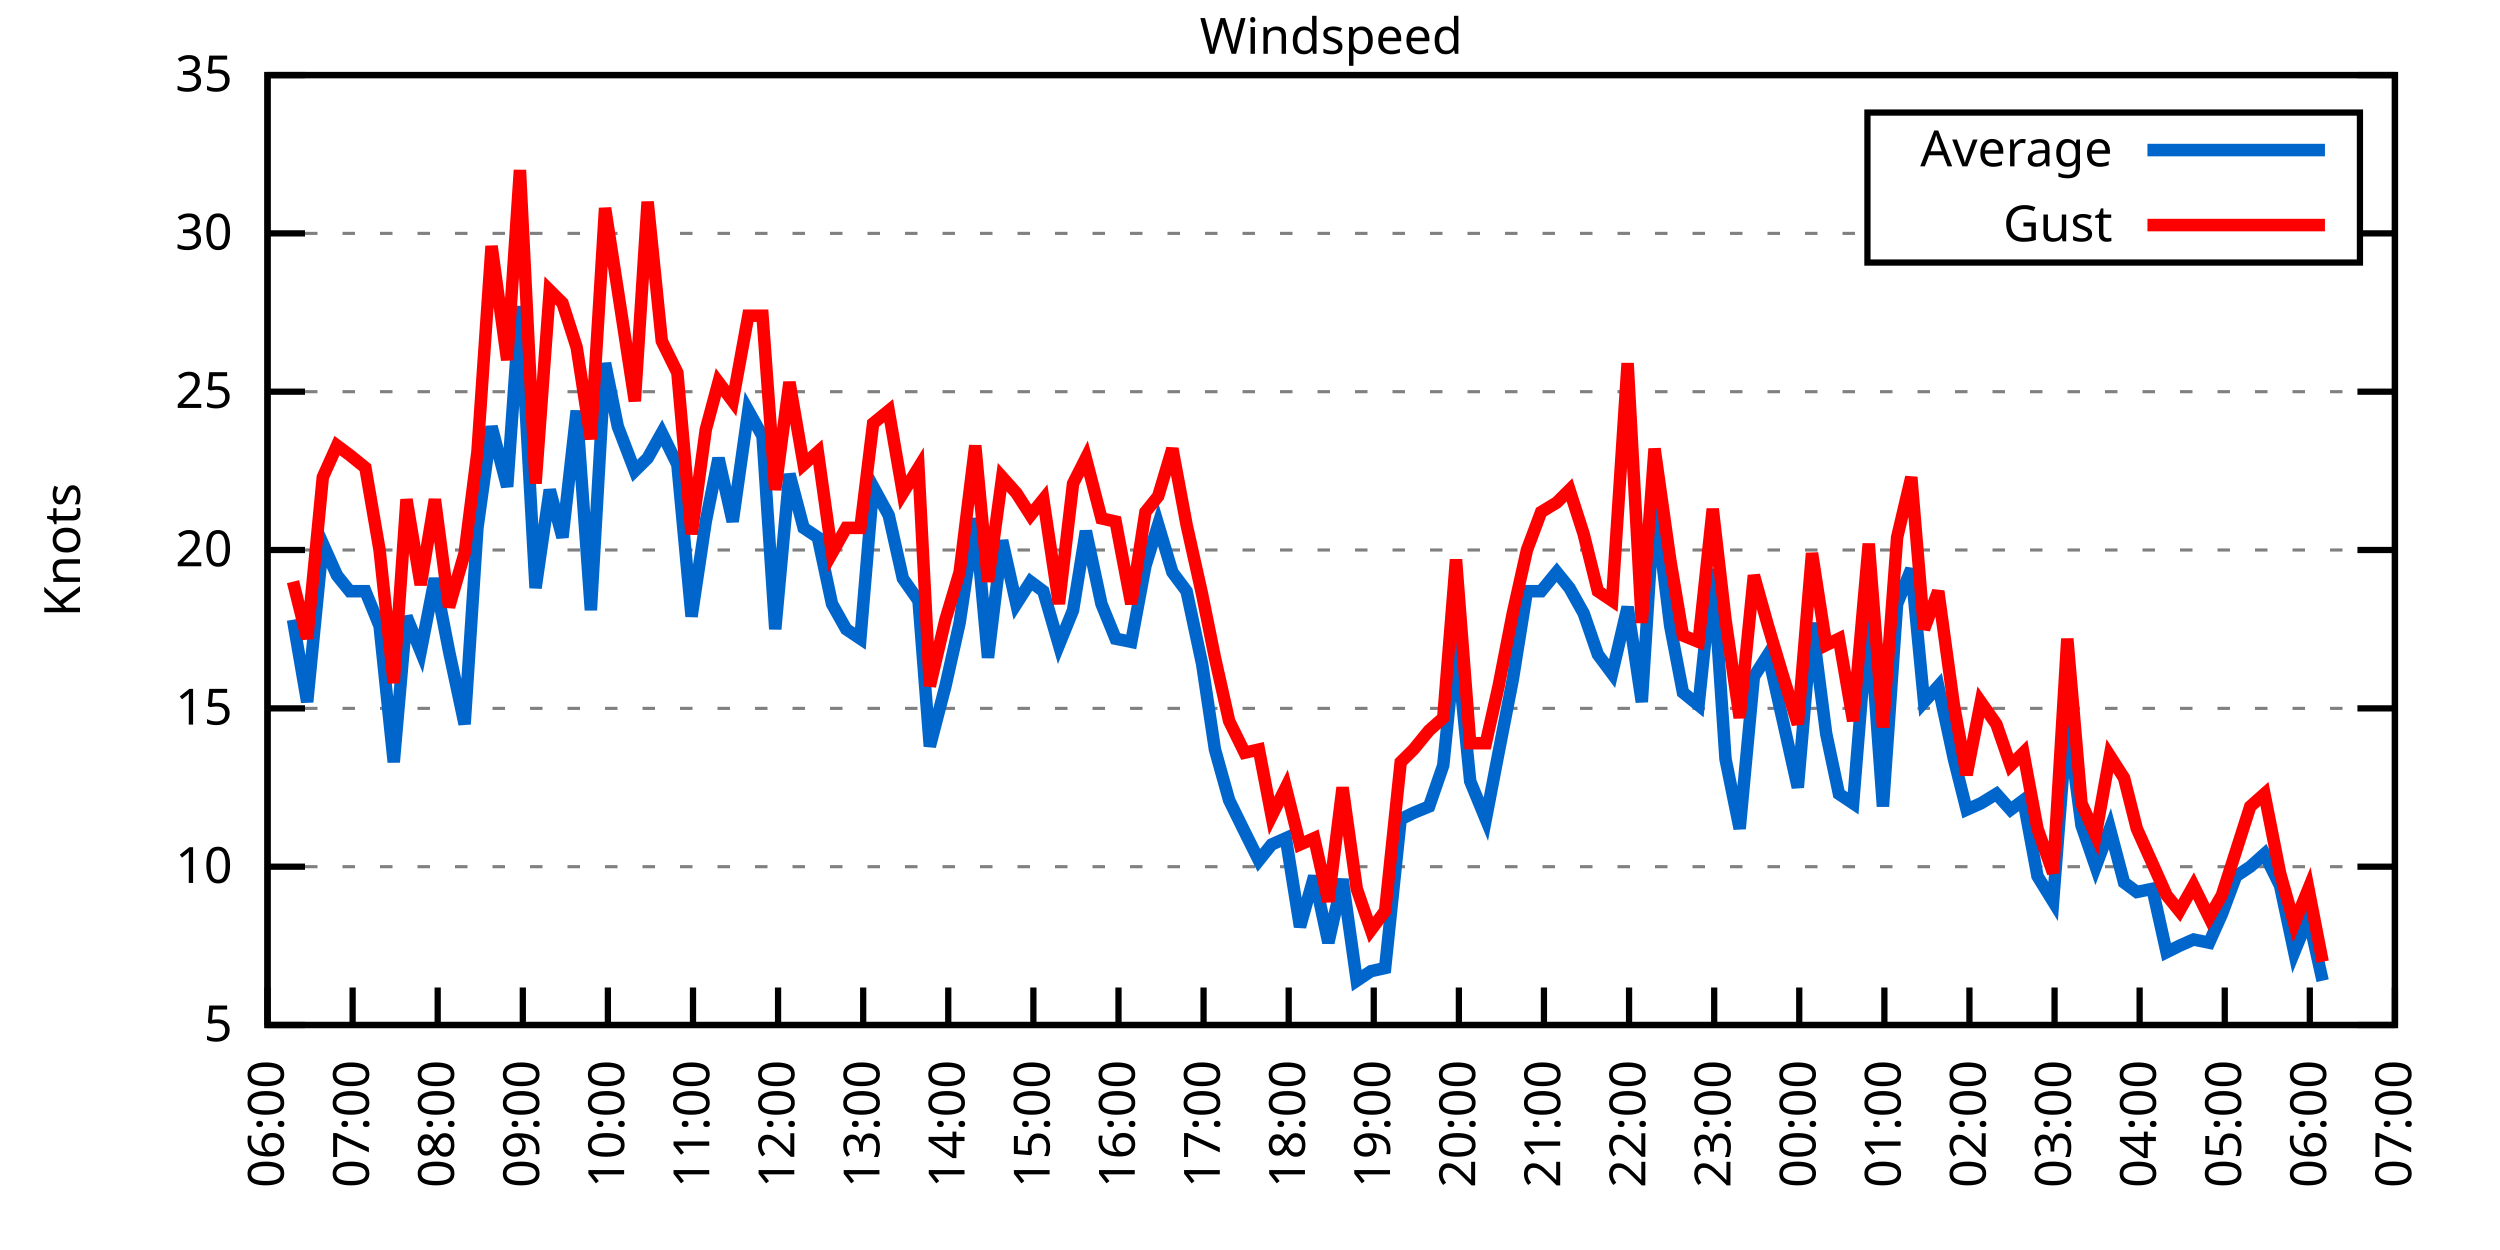
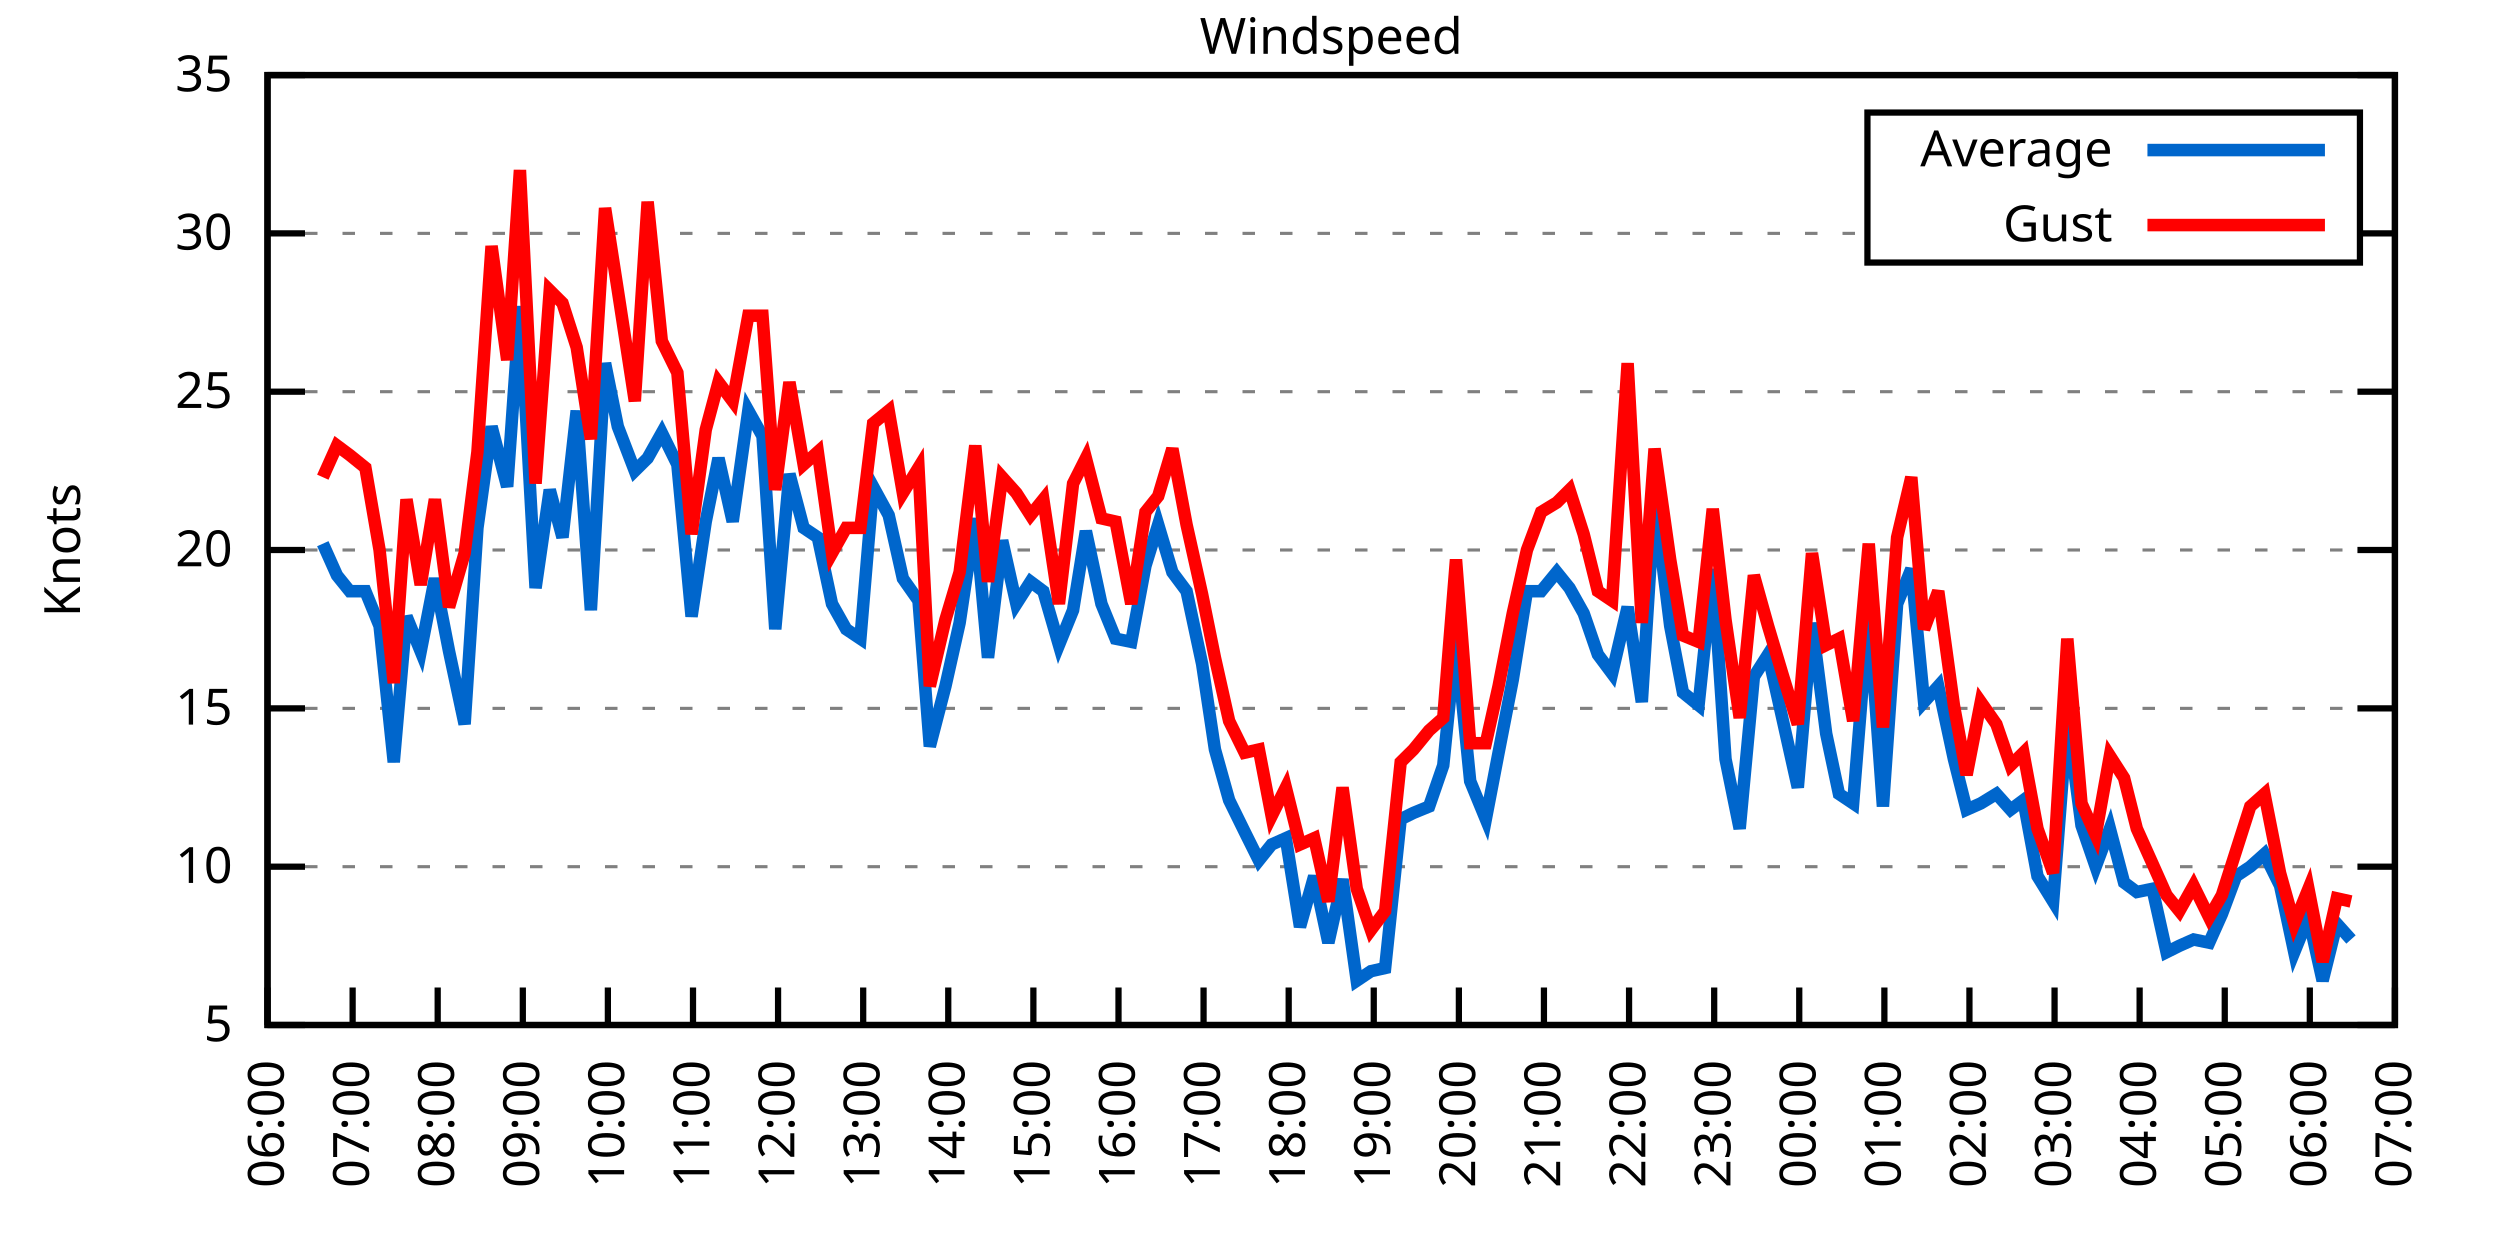
<svg xmlns="http://www.w3.org/2000/svg" xmlns:xlink="http://www.w3.org/1999/xlink" width="400" height="200" viewBox="0 0 400 200">
  <g id="gnuplot_canvas">
    <rect x="0" y="0" width="400" height="200" fill="none" />
    <defs>
      <circle id="gpDot" r="0.5" stroke-width="0.5" stroke="currentColor" />
      <path id="gpPt0" stroke-width="0.333" stroke="currentColor" d="M-1,0 h2 M0,-1 v2" />
      <path id="gpPt1" stroke-width="0.333" stroke="currentColor" d="M-1,-1 L1,1 M1,-1 L-1,1" />
      <path id="gpPt2" stroke-width="0.333" stroke="currentColor" d="M-1,0 L1,0 M0,-1 L0,1 M-1,-1 L1,1 M-1,1 L1,-1" />
      <rect id="gpPt3" stroke-width="0.333" stroke="currentColor" x="-1" y="-1" width="2" height="2" />
      <rect id="gpPt4" stroke-width="0.333" stroke="currentColor" fill="currentColor" x="-1" y="-1" width="2" height="2" />
      <circle id="gpPt5" stroke-width="0.333" stroke="currentColor" cx="0" cy="0" r="1" />
      <use xlink:href="#gpPt5" id="gpPt6" fill="currentColor" stroke="none" />
      <path id="gpPt7" stroke-width="0.333" stroke="currentColor" d="M0,-1.33 L-1.33,0.67 L1.33,0.67 z" />
      <use xlink:href="#gpPt7" id="gpPt8" fill="currentColor" stroke="none" />
      <use xlink:href="#gpPt7" id="gpPt9" stroke="currentColor" transform="rotate(180)" />
      <use xlink:href="#gpPt9" id="gpPt10" fill="currentColor" stroke="none" />
      <use xlink:href="#gpPt3" id="gpPt11" stroke="currentColor" transform="rotate(45)" />
      <use xlink:href="#gpPt11" id="gpPt12" fill="currentColor" stroke="none" />
      <path id="gpPt13" stroke-width="0.333" stroke="currentColor" d="M0,1.330 L1.265,0.411 L0.782,-1.067 L-0.782,-1.076 L-1.265,0.411 z" />
      <use xlink:href="#gpPt13" id="gpPt14" fill="currentColor" stroke="none" />
      <filter id="textbox" filterUnits="objectBoundingBox" x="0" y="0" height="1" width="1">
        <feFlood flood-color="white" flood-opacity="1" result="bgnd" />
        <feComposite in="SourceGraphic" in2="bgnd" operator="atop" />
      </filter>
      <filter id="greybox" filterUnits="objectBoundingBox" x="0" y="0" height="1" width="1">
        <feFlood flood-color="lightgrey" flood-opacity="1" result="grey" />
        <feComposite in="SourceGraphic" in2="grey" operator="atop" />
      </filter>
    </defs>
    <g fill="none" color="white" stroke="currentColor" stroke-width="1.00" stroke-linecap="butt" stroke-linejoin="miter">
</g>
    <g fill="none" color="black" stroke="currentColor" stroke-width="1.00" stroke-linecap="butt" stroke-linejoin="miter">
      <g stroke="none" shape-rendering="crispEdges">
        <polygon fill="rgb(255, 255, 255)" points="42.80,164.00 383.18,164.00 383.18,12.02 42.80,12.02 " />
      </g>
    </g>
    <g fill="none" color="black" stroke="currentColor" stroke-width="1.00" stroke-linecap="butt" stroke-linejoin="miter">
</g>
    <g fill="none" color="black" stroke="black" stroke-width="0.50" stroke-linecap="butt" stroke-linejoin="miter">
</g>
    <g fill="none" color="gray" stroke="currentColor" stroke-width="0.50" stroke-linecap="butt" stroke-linejoin="miter">
      <path stroke="gray" stroke-dasharray="2,4" class="gridline" d="M42.80,164.00 L383.19,164.00  " />
    </g>
    <g fill="none" color="gray" stroke="gray" stroke-width="1.00" stroke-linecap="butt" stroke-linejoin="miter">
</g>
    <g fill="none" color="black" stroke="currentColor" stroke-width="1.00" stroke-linecap="butt" stroke-linejoin="miter">
      <path stroke="black" d="M42.80,164.00 L48.80,164.00 M383.19,164.00 L377.19,164.00  " />
      <g transform="translate(37.20,166.60)" stroke="none" fill="black" font-family="Sans" font-size="8.00" text-anchor="end">
        <text>
          <tspan font-family="Sans"> 5</tspan>
        </text>
      </g>
    </g>
    <g fill="none" color="black" stroke="currentColor" stroke-width="1.00" stroke-linecap="butt" stroke-linejoin="miter">
</g>
    <g fill="none" color="black" stroke="black" stroke-width="0.50" stroke-linecap="butt" stroke-linejoin="miter">
</g>
    <g fill="none" color="gray" stroke="currentColor" stroke-width="0.50" stroke-linecap="butt" stroke-linejoin="miter">
      <path stroke="gray" stroke-dasharray="2,4" class="gridline" d="M42.80,138.67 L383.19,138.67  " />
    </g>
    <g fill="none" color="gray" stroke="gray" stroke-width="1.00" stroke-linecap="butt" stroke-linejoin="miter">
</g>
    <g fill="none" color="black" stroke="currentColor" stroke-width="1.00" stroke-linecap="butt" stroke-linejoin="miter">
      <path stroke="black" d="M42.80,138.67 L48.80,138.67 M383.19,138.67 L377.19,138.67  " />
      <g transform="translate(37.20,141.27)" stroke="none" fill="black" font-family="Sans" font-size="8.00" text-anchor="end">
        <text>
          <tspan font-family="Sans"> 10</tspan>
        </text>
      </g>
    </g>
    <g fill="none" color="black" stroke="currentColor" stroke-width="1.00" stroke-linecap="butt" stroke-linejoin="miter">
</g>
    <g fill="none" color="black" stroke="black" stroke-width="0.50" stroke-linecap="butt" stroke-linejoin="miter">
</g>
    <g fill="none" color="gray" stroke="currentColor" stroke-width="0.50" stroke-linecap="butt" stroke-linejoin="miter">
      <path stroke="gray" stroke-dasharray="2,4" class="gridline" d="M42.80,113.34 L383.19,113.34  " />
    </g>
    <g fill="none" color="gray" stroke="gray" stroke-width="1.00" stroke-linecap="butt" stroke-linejoin="miter">
</g>
    <g fill="none" color="black" stroke="currentColor" stroke-width="1.00" stroke-linecap="butt" stroke-linejoin="miter">
      <path stroke="black" d="M42.80,113.34 L48.80,113.34 M383.19,113.34 L377.19,113.34  " />
      <g transform="translate(37.20,115.94)" stroke="none" fill="black" font-family="Sans" font-size="8.00" text-anchor="end">
        <text>
          <tspan font-family="Sans"> 15</tspan>
        </text>
      </g>
    </g>
    <g fill="none" color="black" stroke="currentColor" stroke-width="1.00" stroke-linecap="butt" stroke-linejoin="miter">
</g>
    <g fill="none" color="black" stroke="black" stroke-width="0.50" stroke-linecap="butt" stroke-linejoin="miter">
</g>
    <g fill="none" color="gray" stroke="currentColor" stroke-width="0.50" stroke-linecap="butt" stroke-linejoin="miter">
      <path stroke="gray" stroke-dasharray="2,4" class="gridline" d="M42.80,88.00 L383.19,88.00  " />
    </g>
    <g fill="none" color="gray" stroke="gray" stroke-width="1.00" stroke-linecap="butt" stroke-linejoin="miter">
</g>
    <g fill="none" color="black" stroke="currentColor" stroke-width="1.00" stroke-linecap="butt" stroke-linejoin="miter">
      <path stroke="black" d="M42.80,88.00 L48.80,88.00 M383.19,88.00 L377.19,88.00  " />
      <g transform="translate(37.20,90.60)" stroke="none" fill="black" font-family="Sans" font-size="8.00" text-anchor="end">
        <text>
          <tspan font-family="Sans"> 20</tspan>
        </text>
      </g>
    </g>
    <g fill="none" color="black" stroke="currentColor" stroke-width="1.00" stroke-linecap="butt" stroke-linejoin="miter">
</g>
    <g fill="none" color="black" stroke="black" stroke-width="0.50" stroke-linecap="butt" stroke-linejoin="miter">
</g>
    <g fill="none" color="gray" stroke="currentColor" stroke-width="0.50" stroke-linecap="butt" stroke-linejoin="miter">
      <path stroke="gray" stroke-dasharray="2,4" class="gridline" d="M42.80,62.67 L383.19,62.67  " />
    </g>
    <g fill="none" color="gray" stroke="gray" stroke-width="1.00" stroke-linecap="butt" stroke-linejoin="miter">
</g>
    <g fill="none" color="black" stroke="currentColor" stroke-width="1.00" stroke-linecap="butt" stroke-linejoin="miter">
      <path stroke="black" d="M42.80,62.67 L48.80,62.67 M383.19,62.67 L377.19,62.67  " />
      <g transform="translate(37.20,65.27)" stroke="none" fill="black" font-family="Sans" font-size="8.00" text-anchor="end">
        <text>
          <tspan font-family="Sans"> 25</tspan>
        </text>
      </g>
    </g>
    <g fill="none" color="black" stroke="currentColor" stroke-width="1.00" stroke-linecap="butt" stroke-linejoin="miter">
</g>
    <g fill="none" color="black" stroke="black" stroke-width="0.50" stroke-linecap="butt" stroke-linejoin="miter">
</g>
    <g fill="none" color="gray" stroke="currentColor" stroke-width="0.50" stroke-linecap="butt" stroke-linejoin="miter">
      <path stroke="gray" stroke-dasharray="2,4" class="gridline" d="M42.80,37.34 L298.79,37.34 M377.59,37.34 L383.19,37.34  " />
    </g>
    <g fill="none" color="gray" stroke="gray" stroke-width="1.00" stroke-linecap="butt" stroke-linejoin="miter">
</g>
    <g fill="none" color="black" stroke="currentColor" stroke-width="1.00" stroke-linecap="butt" stroke-linejoin="miter">
      <path stroke="black" d="M42.80,37.34 L48.80,37.34 M383.19,37.34 L377.19,37.34  " />
      <g transform="translate(37.20,39.94)" stroke="none" fill="black" font-family="Sans" font-size="8.00" text-anchor="end">
        <text>
          <tspan font-family="Sans"> 30</tspan>
        </text>
      </g>
    </g>
    <g fill="none" color="black" stroke="currentColor" stroke-width="1.00" stroke-linecap="butt" stroke-linejoin="miter">
</g>
    <g fill="none" color="black" stroke="black" stroke-width="0.50" stroke-linecap="butt" stroke-linejoin="miter">
</g>
    <g fill="none" color="gray" stroke="currentColor" stroke-width="0.50" stroke-linecap="butt" stroke-linejoin="miter">
      <path stroke="gray" stroke-dasharray="2,4" class="gridline" d="M42.80,12.01 L383.19,12.01  " />
    </g>
    <g fill="none" color="gray" stroke="gray" stroke-width="1.00" stroke-linecap="butt" stroke-linejoin="miter">
</g>
    <g fill="none" color="black" stroke="currentColor" stroke-width="1.00" stroke-linecap="butt" stroke-linejoin="miter">
      <path stroke="black" d="M42.80,12.01 L48.80,12.01 M383.19,12.01 L377.19,12.01  " />
      <g transform="translate(37.20,14.61)" stroke="none" fill="black" font-family="Sans" font-size="8.00" text-anchor="end">
        <text>
          <tspan font-family="Sans"> 35</tspan>
        </text>
      </g>
    </g>
    <g fill="none" color="black" stroke="currentColor" stroke-width="1.00" stroke-linecap="butt" stroke-linejoin="miter">
      <path stroke="black" d="M42.80,164.00 L42.80,158.00  " />
      <g transform="translate(45.40,169.60) rotate(270.00)" stroke="none" fill="black" font-family="Sans" font-size="8.00" text-anchor="end">
        <text>
          <tspan font-family="Sans">06:00</tspan>
        </text>
      </g>
    </g>
    <g fill="none" color="black" stroke="currentColor" stroke-width="1.00" stroke-linecap="butt" stroke-linejoin="miter">
      <path stroke="black" d="M56.42,164.00 L56.42,158.00  " />
      <g transform="translate(59.02,169.60) rotate(270.00)" stroke="none" fill="black" font-family="Sans" font-size="8.00" text-anchor="end">
        <text>
          <tspan font-family="Sans">07:00</tspan>
        </text>
      </g>
    </g>
    <g fill="none" color="black" stroke="currentColor" stroke-width="1.00" stroke-linecap="butt" stroke-linejoin="miter">
      <path stroke="black" d="M70.03,164.00 L70.03,158.00  " />
      <g transform="translate(72.63,169.60) rotate(270.00)" stroke="none" fill="black" font-family="Sans" font-size="8.00" text-anchor="end">
        <text>
          <tspan font-family="Sans">08:00</tspan>
        </text>
      </g>
    </g>
    <g fill="none" color="black" stroke="currentColor" stroke-width="1.00" stroke-linecap="butt" stroke-linejoin="miter">
      <path stroke="black" d="M83.65,164.00 L83.65,158.00  " />
      <g transform="translate(86.25,169.60) rotate(270.00)" stroke="none" fill="black" font-family="Sans" font-size="8.00" text-anchor="end">
        <text>
          <tspan font-family="Sans">09:00</tspan>
        </text>
      </g>
    </g>
    <g fill="none" color="black" stroke="currentColor" stroke-width="1.00" stroke-linecap="butt" stroke-linejoin="miter">
      <path stroke="black" d="M97.26,164.00 L97.26,158.00  " />
      <g transform="translate(99.86,169.60) rotate(270.00)" stroke="none" fill="black" font-family="Sans" font-size="8.00" text-anchor="end">
        <text>
          <tspan font-family="Sans">10:00</tspan>
        </text>
      </g>
    </g>
    <g fill="none" color="black" stroke="currentColor" stroke-width="1.00" stroke-linecap="butt" stroke-linejoin="miter">
      <path stroke="black" d="M110.88,164.00 L110.88,158.00  " />
      <g transform="translate(113.48,169.60) rotate(270.00)" stroke="none" fill="black" font-family="Sans" font-size="8.00" text-anchor="end">
        <text>
          <tspan font-family="Sans">11:00</tspan>
        </text>
      </g>
    </g>
    <g fill="none" color="black" stroke="currentColor" stroke-width="1.00" stroke-linecap="butt" stroke-linejoin="miter">
      <path stroke="black" d="M124.49,164.00 L124.49,158.00  " />
      <g transform="translate(127.09,169.60) rotate(270.00)" stroke="none" fill="black" font-family="Sans" font-size="8.00" text-anchor="end">
        <text>
          <tspan font-family="Sans">12:00</tspan>
        </text>
      </g>
    </g>
    <g fill="none" color="black" stroke="currentColor" stroke-width="1.00" stroke-linecap="butt" stroke-linejoin="miter">
      <path stroke="black" d="M138.11,164.00 L138.11,158.00  " />
      <g transform="translate(140.71,169.60) rotate(270.00)" stroke="none" fill="black" font-family="Sans" font-size="8.00" text-anchor="end">
        <text>
          <tspan font-family="Sans">13:00</tspan>
        </text>
      </g>
    </g>
    <g fill="none" color="black" stroke="currentColor" stroke-width="1.00" stroke-linecap="butt" stroke-linejoin="miter">
      <path stroke="black" d="M151.72,164.00 L151.72,158.00  " />
      <g transform="translate(154.32,169.60) rotate(270.00)" stroke="none" fill="black" font-family="Sans" font-size="8.00" text-anchor="end">
        <text>
          <tspan font-family="Sans">14:00</tspan>
        </text>
      </g>
    </g>
    <g fill="none" color="black" stroke="currentColor" stroke-width="1.00" stroke-linecap="butt" stroke-linejoin="miter">
      <path stroke="black" d="M165.34,164.00 L165.34,158.00  " />
      <g transform="translate(167.94,169.60) rotate(270.00)" stroke="none" fill="black" font-family="Sans" font-size="8.00" text-anchor="end">
        <text>
          <tspan font-family="Sans">15:00</tspan>
        </text>
      </g>
    </g>
    <g fill="none" color="black" stroke="currentColor" stroke-width="1.00" stroke-linecap="butt" stroke-linejoin="miter">
      <path stroke="black" d="M178.96,164.00 L178.96,158.00  " />
      <g transform="translate(181.56,169.60) rotate(270.00)" stroke="none" fill="black" font-family="Sans" font-size="8.00" text-anchor="end">
        <text>
          <tspan font-family="Sans">16:00</tspan>
        </text>
      </g>
    </g>
    <g fill="none" color="black" stroke="currentColor" stroke-width="1.00" stroke-linecap="butt" stroke-linejoin="miter">
      <path stroke="black" d="M192.57,164.00 L192.57,158.00  " />
      <g transform="translate(195.17,169.60) rotate(270.00)" stroke="none" fill="black" font-family="Sans" font-size="8.00" text-anchor="end">
        <text>
          <tspan font-family="Sans">17:00</tspan>
        </text>
      </g>
    </g>
    <g fill="none" color="black" stroke="currentColor" stroke-width="1.00" stroke-linecap="butt" stroke-linejoin="miter">
      <path stroke="black" d="M206.19,164.00 L206.19,158.00  " />
      <g transform="translate(208.79,169.60) rotate(270.00)" stroke="none" fill="black" font-family="Sans" font-size="8.00" text-anchor="end">
        <text>
          <tspan font-family="Sans">18:00</tspan>
        </text>
      </g>
    </g>
    <g fill="none" color="black" stroke="currentColor" stroke-width="1.00" stroke-linecap="butt" stroke-linejoin="miter">
      <path stroke="black" d="M219.80,164.00 L219.80,158.00  " />
      <g transform="translate(222.40,169.60) rotate(270.00)" stroke="none" fill="black" font-family="Sans" font-size="8.00" text-anchor="end">
        <text>
          <tspan font-family="Sans">19:00</tspan>
        </text>
      </g>
    </g>
    <g fill="none" color="black" stroke="currentColor" stroke-width="1.00" stroke-linecap="butt" stroke-linejoin="miter">
      <path stroke="black" d="M233.42,164.00 L233.42,158.00  " />
      <g transform="translate(236.02,169.60) rotate(270.00)" stroke="none" fill="black" font-family="Sans" font-size="8.00" text-anchor="end">
        <text>
          <tspan font-family="Sans">20:00</tspan>
        </text>
      </g>
    </g>
    <g fill="none" color="black" stroke="currentColor" stroke-width="1.00" stroke-linecap="butt" stroke-linejoin="miter">
      <path stroke="black" d="M247.03,164.00 L247.03,158.00  " />
      <g transform="translate(249.63,169.60) rotate(270.00)" stroke="none" fill="black" font-family="Sans" font-size="8.00" text-anchor="end">
        <text>
          <tspan font-family="Sans">21:00</tspan>
        </text>
      </g>
    </g>
    <g fill="none" color="black" stroke="currentColor" stroke-width="1.00" stroke-linecap="butt" stroke-linejoin="miter">
      <path stroke="black" d="M260.65,164.00 L260.65,158.00  " />
      <g transform="translate(263.25,169.60) rotate(270.00)" stroke="none" fill="black" font-family="Sans" font-size="8.00" text-anchor="end">
        <text>
          <tspan font-family="Sans">22:00</tspan>
        </text>
      </g>
    </g>
    <g fill="none" color="black" stroke="currentColor" stroke-width="1.00" stroke-linecap="butt" stroke-linejoin="miter">
      <path stroke="black" d="M274.27,164.00 L274.27,158.00  " />
      <g transform="translate(276.87,169.60) rotate(270.00)" stroke="none" fill="black" font-family="Sans" font-size="8.00" text-anchor="end">
        <text>
          <tspan font-family="Sans">23:00</tspan>
        </text>
      </g>
    </g>
    <g fill="none" color="black" stroke="currentColor" stroke-width="1.00" stroke-linecap="butt" stroke-linejoin="miter">
      <path stroke="black" d="M287.88,164.00 L287.88,158.00  " />
      <g transform="translate(290.48,169.60) rotate(270.00)" stroke="none" fill="black" font-family="Sans" font-size="8.00" text-anchor="end">
        <text>
          <tspan font-family="Sans">00:00</tspan>
        </text>
      </g>
    </g>
    <g fill="none" color="black" stroke="currentColor" stroke-width="1.00" stroke-linecap="butt" stroke-linejoin="miter">
      <path stroke="black" d="M301.50,164.00 L301.50,158.00  " />
      <g transform="translate(304.10,169.60) rotate(270.00)" stroke="none" fill="black" font-family="Sans" font-size="8.00" text-anchor="end">
        <text>
          <tspan font-family="Sans">01:00</tspan>
        </text>
      </g>
    </g>
    <g fill="none" color="black" stroke="currentColor" stroke-width="1.00" stroke-linecap="butt" stroke-linejoin="miter">
      <path stroke="black" d="M315.11,164.00 L315.11,158.00  " />
      <g transform="translate(317.71,169.60) rotate(270.00)" stroke="none" fill="black" font-family="Sans" font-size="8.00" text-anchor="end">
        <text>
          <tspan font-family="Sans">02:00</tspan>
        </text>
      </g>
    </g>
    <g fill="none" color="black" stroke="currentColor" stroke-width="1.00" stroke-linecap="butt" stroke-linejoin="miter">
      <path stroke="black" d="M328.73,164.00 L328.73,158.00  " />
      <g transform="translate(331.33,169.60) rotate(270.00)" stroke="none" fill="black" font-family="Sans" font-size="8.00" text-anchor="end">
        <text>
          <tspan font-family="Sans">03:00</tspan>
        </text>
      </g>
    </g>
    <g fill="none" color="black" stroke="currentColor" stroke-width="1.00" stroke-linecap="butt" stroke-linejoin="miter">
      <path stroke="black" d="M342.34,164.00 L342.34,158.00  " />
      <g transform="translate(344.94,169.60) rotate(270.00)" stroke="none" fill="black" font-family="Sans" font-size="8.00" text-anchor="end">
        <text>
          <tspan font-family="Sans">04:00</tspan>
        </text>
      </g>
    </g>
    <g fill="none" color="black" stroke="currentColor" stroke-width="1.00" stroke-linecap="butt" stroke-linejoin="miter">
      <path stroke="black" d="M355.96,164.00 L355.96,158.00  " />
      <g transform="translate(358.56,169.60) rotate(270.00)" stroke="none" fill="black" font-family="Sans" font-size="8.00" text-anchor="end">
        <text>
          <tspan font-family="Sans">05:00</tspan>
        </text>
      </g>
    </g>
    <g fill="none" color="black" stroke="currentColor" stroke-width="1.00" stroke-linecap="butt" stroke-linejoin="miter">
      <path stroke="black" d="M369.57,164.00 L369.57,158.00  " />
      <g transform="translate(372.17,169.60) rotate(270.00)" stroke="none" fill="black" font-family="Sans" font-size="8.00" text-anchor="end">
        <text>
          <tspan font-family="Sans">06:00</tspan>
        </text>
      </g>
    </g>
    <g fill="none" color="black" stroke="currentColor" stroke-width="1.00" stroke-linecap="butt" stroke-linejoin="miter">
      <path stroke="black" d="M383.19,164.00 L383.19,158.00  " />
      <g transform="translate(385.79,169.60) rotate(270.00)" stroke="none" fill="black" font-family="Sans" font-size="8.00" text-anchor="end">
        <text>
          <tspan font-family="Sans">07:00</tspan>
        </text>
      </g>
    </g>
    <g fill="none" color="black" stroke="currentColor" stroke-width="1.00" stroke-linecap="butt" stroke-linejoin="miter">
</g>
    <g fill="none" color="black" stroke="currentColor" stroke-width="1.00" stroke-linecap="butt" stroke-linejoin="miter">
      <path stroke="black" d="M42.80,12.01 L42.80,164.00 L383.19,164.00 L383.19,12.01 L42.80,12.01 Z  " />
    </g>
    <g fill="none" color="black" stroke="currentColor" stroke-width="1.00" stroke-linecap="butt" stroke-linejoin="miter">
</g>
    <g fill="none" color="black" stroke="currentColor" stroke-width="1.00" stroke-linecap="butt" stroke-linejoin="miter">
      <path stroke="black" d="M298.79,42.01 L298.79,18.01 L377.59,18.01 L377.59,42.01 L298.79,42.01 Z  " />
    </g>
    <g id="Windspeed_plot_1">
      <g fill="none" color="white" stroke="black" stroke-width="2.00" stroke-linecap="butt" stroke-linejoin="miter">
</g>
      <g fill="none" color="black" stroke="currentColor" stroke-width="2.00" stroke-linecap="butt" stroke-linejoin="miter">
        <g transform="translate(337.99,26.61)" stroke="none" fill="black" font-family="Sans" font-size="8.00" text-anchor="end">
          <text>
            <tspan font-family="Sans">Average</tspan>
          </text>
        </g>
      </g>
      <g fill="none" color="black" stroke="currentColor" stroke-width="2.00" stroke-linecap="butt" stroke-linejoin="miter">
-         <path stroke="rgb(  0, 102, 204)" d="M343.59,24.01 L371.99,24.01 M46.88,99.15 L49.15,112.32 L51.65,86.99 L53.92,92.06 L55.96,94.59 L58.46,94.59   L60.73,100.16 L63.00,121.95 L65.04,98.64 L67.31,104.22 L69.58,92.56 L71.85,104.22 L74.34,115.87 L76.39,84.46   L78.65,68.25 L81.15,77.87 L83.19,48.99 L85.69,94.08 L87.96,78.38 L90.00,85.98 L92.27,65.71 L94.54,97.63   L96.81,58.11 L98.85,68.25 L101.57,75.34 L103.62,73.31 L105.89,69.26 L108.38,74.33 L110.65,98.64 L112.92,83.45   L114.96,73.31 L117.23,83.45 L119.73,65.71 L122.00,69.77 L124.04,100.67 L126.31,75.85 L128.58,84.46 L130.85,85.98   L133.12,96.62 L135.39,100.67 L137.66,102.19 L139.70,77.87 L142.19,82.43 L144.46,92.56 L146.96,96.11 L148.77,119.42   L151.27,109.79 L153.54,99.66 L156.04,82.94 L158.08,105.23 L160.35,86.49 L162.62,96.62 L164.89,93.07 L166.93,94.59   L169.43,103.20 L171.69,97.63 L173.74,84.97 L176.23,96.62 L178.50,102.19 L181.00,102.70 L183.27,90.54 L185.31,83.95   L187.58,91.55 L189.85,94.59 L192.34,106.24 L194.39,119.92 L196.66,128.03 L199.15,133.10 L201.42,137.66 L203.46,135.12   L205.73,134.11 L208.00,148.29 L210.27,140.19 L212.54,150.83 L214.81,140.69 L217.08,156.91 L219.35,155.39 L221.62,154.88   L224.11,131.07 L226.16,130.06 L228.65,129.04 L230.92,122.46 L232.96,102.19 L235.23,124.99 L237.73,131.07 L239.77,120.43   L242.04,108.78 L244.31,94.59 L246.58,94.59 L249.08,91.55 L251.12,94.08 L253.39,98.14 L255.66,104.72 L257.93,107.76   L260.42,97.12 L262.69,112.32 L264.73,79.90 L267.23,100.16 L269.27,110.80 L271.77,112.83 L274.04,91.04 L276.08,121.44   L278.35,132.59 L280.62,108.27 L282.89,104.72 L285.16,114.86 L287.65,126.00 L289.92,99.66 L292.19,117.39 L294.23,127.02   L296.50,128.54 L299.00,97.63 L301.27,129.04 L303.54,96.62 L305.81,91.04 L307.85,112.32 L310.12,109.79 L312.62,121.44   L314.66,129.55 L316.93,128.54 L319.42,127.02 L321.69,129.55 L323.74,128.03 L326.00,140.19 L328.50,144.24 L330.77,114.86   L333.04,132.08 L335.31,138.67 L337.58,132.59 L339.85,141.20 L341.89,142.72 L344.39,142.21 L346.65,152.35 L348.70,151.33   L350.97,150.32 L353.46,150.83 L355.50,146.27 L357.77,140.19 L360.04,138.67 L362.31,136.64 L364.81,141.71 L367.08,152.35   L369.35,146.77 L371.62,156.91  " />
+         <path stroke="rgb(  0, 102, 204)" d="M343.59,24.01 L371.99,24.01 M51.65,86.99 L53.92,92.06 L55.96,94.59 L58.46,94.59 L60.73,100.16 L63.00,121.95   L65.04,98.64 L67.31,104.22 L69.58,92.56 L71.85,104.22 L74.34,115.87 L76.39,84.46 L78.65,68.25 L81.15,77.87   L83.19,48.99 L85.69,94.08 L87.96,78.38 L90.00,85.98 L92.27,65.71 L94.54,97.63 L96.81,58.11 L98.85,68.25   L101.57,75.34 L103.62,73.31 L105.89,69.26 L108.38,74.33 L110.65,98.64 L112.92,83.45 L114.96,73.31 L117.23,83.45   L119.73,65.71 L122.00,69.77 L124.04,100.67 L126.31,75.85 L128.58,84.46 L130.85,85.98 L133.12,96.62 L135.39,100.67   L137.66,102.19 L139.70,77.87 L142.19,82.43 L144.46,92.56 L146.96,96.11 L148.77,119.42 L151.27,109.79 L153.54,99.66   L156.04,82.94 L158.08,105.23 L160.35,86.49 L162.62,96.62 L164.89,93.07 L166.93,94.59 L169.43,103.20 L171.69,97.63   L173.74,84.97 L176.23,96.62 L178.50,102.19 L181.00,102.70 L183.27,90.54 L185.31,83.95 L187.58,91.55 L189.85,94.59   L192.34,106.24 L194.39,119.92 L196.66,128.03 L199.15,133.10 L201.42,137.66 L203.46,135.12 L205.73,134.11 L208.00,148.29   L210.27,140.19 L212.54,150.83 L214.81,140.69 L217.08,156.91 L219.35,155.39 L221.62,154.88 L224.11,131.07 L226.16,130.06   L228.65,129.04 L230.92,122.46 L232.96,102.19 L235.23,124.99 L237.73,131.07 L239.77,120.43 L242.04,108.78 L244.31,94.59   L246.58,94.59 L249.08,91.55 L251.12,94.08 L253.39,98.14 L255.66,104.72 L257.93,107.76 L260.42,97.12 L262.69,112.32   L264.73,79.90 L267.23,100.16 L269.27,110.80 L271.77,112.83 L274.04,91.04 L276.08,121.44 L278.35,132.59 L280.62,108.27   L282.89,104.72 L285.16,114.86 L287.65,126.00 L289.92,99.66 L292.19,117.39 L294.23,127.02 L296.50,128.54 L299.00,97.63   L301.27,129.04 L303.54,96.62 L305.81,91.04 L307.85,112.32 L310.12,109.79 L312.62,121.44 L314.66,129.55 L316.93,128.54   L319.42,127.02 L321.69,129.55 L323.74,128.03 L326.00,140.19 L328.50,144.24 L330.77,114.86 L333.04,132.08 L335.31,138.67   L337.58,132.59 L339.85,141.20 L341.89,142.72 L344.39,142.21 L346.65,152.35 L348.70,151.33 L350.97,150.32 L353.46,150.83   L355.50,146.27 L357.77,140.19 L360.04,138.67 L362.31,136.64 L364.81,141.71 L367.08,152.35 L369.35,146.77 L371.62,156.91   L373.89,147.79 L376.16,150.32  " />
      </g>
    </g>
    <g id="Windspeed_plot_2">
      <g fill="none" color="black" stroke="currentColor" stroke-width="2.00" stroke-linecap="butt" stroke-linejoin="miter">
        <g transform="translate(337.99,38.61)" stroke="none" fill="black" font-family="Sans" font-size="8.00" text-anchor="end">
          <text>
            <tspan font-family="Sans">Gust</tspan>
          </text>
        </g>
      </g>
      <g fill="none" color="black" stroke="currentColor" stroke-width="2.00" stroke-linecap="butt" stroke-linejoin="miter">
-         <path stroke="rgb(255,   0,   0)" d="M343.59,36.01 L371.99,36.01 M46.88,93.07 L49.15,102.19 L51.65,76.35 L53.92,71.29 L55.96,72.81 L58.46,74.83   L60.73,88.00 L63.00,109.28 L65.04,79.90 L67.31,93.58 L69.58,79.90 L71.85,97.12 L74.34,88.51 L76.39,72.30   L78.65,39.37 L81.15,57.61 L83.19,27.21 L85.69,77.37 L87.96,46.46 L90.00,48.49 L92.27,55.58 L94.54,70.27   L96.81,33.29 L98.85,46.46 L101.57,64.19 L103.62,32.28 L105.89,54.57 L108.38,59.63 L110.65,85.47 L112.92,68.75   L114.96,61.15 L117.23,64.19 L119.73,50.51 L122.00,50.51 L124.04,78.38 L126.31,61.15 L128.58,74.33 L130.85,72.30   L133.12,88.51 L135.39,84.46 L137.66,84.46 L139.70,67.74 L142.19,65.71 L144.46,78.89 L146.96,74.83 L148.77,109.79   L151.27,99.15 L153.54,91.55 L156.04,71.29 L158.08,93.07 L160.35,76.35 L162.62,78.89 L164.89,82.43 L166.93,79.90   L169.43,96.62 L171.69,77.37 L173.74,73.31 L176.23,82.94 L178.50,83.45 L181.00,96.62 L183.27,81.93 L185.31,79.39   L187.58,71.79 L189.85,83.95 L192.34,95.10 L194.39,105.23 L196.66,115.36 L199.15,120.43 L201.42,119.92 L203.46,130.56   L205.73,126.00 L208.00,135.12 L210.27,134.11 L212.54,144.24 L214.81,126.00 L217.08,142.21 L219.35,148.80 L221.62,145.76   L224.11,121.95 L226.16,119.92 L228.65,116.88 L230.92,114.86 L232.96,89.52 L235.23,118.91 L237.73,118.91 L239.77,109.79   L242.04,98.14 L244.31,88.00 L246.58,81.93 L249.08,80.41 L251.12,78.38 L253.39,85.47 L255.66,94.59 L257.93,96.11   L260.42,58.11 L262.69,99.66 L264.73,71.79 L267.23,89.52 L269.27,101.68 L271.77,102.70 L274.04,81.42 L276.08,99.15   L278.35,114.86 L280.62,92.06 L282.89,100.16 L285.16,107.76 L287.65,115.87 L289.92,88.51 L292.19,103.20 L294.23,102.19   L296.50,115.36 L299.00,86.99 L301.27,116.38 L303.54,85.98 L305.81,76.35 L307.85,100.67 L310.12,94.59 L312.62,112.83   L314.66,123.98 L316.93,112.32 L319.42,115.87 L321.69,122.46 L323.74,120.43 L326.00,132.59 L328.50,139.68 L330.77,102.19   L333.04,128.54 L335.31,133.60 L337.58,120.94 L339.85,124.48 L341.89,132.59 L344.39,138.16 L346.65,143.23 L348.70,145.76   L350.97,141.71 L353.46,146.77 L355.50,143.23 L357.77,136.14 L360.04,129.04 L362.31,127.02 L364.81,139.68 L367.08,147.79   L369.35,142.21 L371.62,153.87  " />
+         <path stroke="rgb(255,   0,   0)" d="M343.59,36.01 L371.99,36.01 M51.65,76.35 L53.92,71.29 L55.96,72.81 L58.46,74.83 L60.73,88.00 L63.00,109.28   L65.04,79.90 L67.31,93.58 L69.58,79.90 L71.85,97.12 L74.34,88.51 L76.39,72.30 L78.65,39.37 L81.15,57.61   L83.19,27.21 L85.69,77.37 L87.96,46.46 L90.00,48.49 L92.27,55.58 L94.54,70.27 L96.81,33.29 L98.85,46.46   L101.57,64.19 L103.62,32.28 L105.89,54.57 L108.38,59.63 L110.65,85.47 L112.92,68.75 L114.96,61.15 L117.23,64.19   L119.73,50.51 L122.00,50.51 L124.04,78.38 L126.31,61.15 L128.58,74.33 L130.85,72.30 L133.12,88.51 L135.39,84.46   L137.66,84.46 L139.70,67.74 L142.19,65.71 L144.46,78.89 L146.96,74.83 L148.77,109.79 L151.27,99.15 L153.54,91.55   L156.04,71.29 L158.08,93.07 L160.35,76.35 L162.62,78.89 L164.89,82.43 L166.93,79.90 L169.43,96.62 L171.69,77.37   L173.74,73.31 L176.23,82.94 L178.50,83.45 L181.00,96.62 L183.27,81.93 L185.31,79.39 L187.58,71.79 L189.85,83.95   L192.34,95.10 L194.39,105.23 L196.66,115.36 L199.15,120.43 L201.42,119.92 L203.46,130.56 L205.73,126.00 L208.00,135.12   L210.27,134.11 L212.54,144.24 L214.81,126.00 L217.08,142.21 L219.35,148.80 L221.62,145.76 L224.11,121.95 L226.16,119.92   L228.65,116.88 L230.92,114.86 L232.96,89.52 L235.23,118.91 L237.73,118.91 L239.77,109.79 L242.04,98.14 L244.31,88.00   L246.58,81.93 L249.08,80.41 L251.12,78.38 L253.39,85.47 L255.66,94.59 L257.93,96.11 L260.42,58.11 L262.69,99.66   L264.73,71.79 L267.23,89.52 L269.27,101.68 L271.77,102.70 L274.04,81.42 L276.08,99.15 L278.35,114.86 L280.62,92.06   L282.89,100.16 L285.16,107.76 L287.65,115.87 L289.92,88.51 L292.19,103.20 L294.23,102.19 L296.50,115.36 L299.00,86.99   L301.27,116.38 L303.54,85.98 L305.81,76.35 L307.85,100.67 L310.12,94.59 L312.62,112.83 L314.66,123.98 L316.93,112.32   L319.42,115.87 L321.69,122.46 L323.74,120.43 L326.00,132.59 L328.50,139.68 L330.77,102.19 L333.04,128.54 L335.31,133.60   L337.58,120.94 L339.85,124.48 L341.89,132.59 L344.39,138.16 L346.65,143.23 L348.70,145.76 L350.97,141.71 L353.46,146.77   L355.50,143.23 L357.77,136.14 L360.04,129.04 L362.31,127.02 L364.81,139.68 L367.08,147.79 L369.35,142.21 L371.62,153.87   L373.89,143.73 L376.16,144.24  " />
      </g>
    </g>
    <g fill="none" color="black" stroke="currentColor" stroke-width="2.00" stroke-linecap="butt" stroke-linejoin="miter">
</g>
    <g fill="none" color="black" stroke="black" stroke-width="1.00" stroke-linecap="butt" stroke-linejoin="miter">
</g>
    <g fill="none" color="black" stroke="currentColor" stroke-width="1.00" stroke-linecap="butt" stroke-linejoin="miter">
      <path stroke="black" d="M42.80,12.01 L42.80,164.00 L383.19,164.00 L383.19,12.01 L42.80,12.01 Z  " />
      <g transform="translate(12.80,88.01) rotate(270.00)" stroke="none" fill="black" font-family="Sans" font-size="8.00" text-anchor="middle">
        <text>
          <tspan font-family="Sans">Knots</tspan>
        </text>
      </g>
    </g>
    <g fill="none" color="black" stroke="currentColor" stroke-width="1.00" stroke-linecap="butt" stroke-linejoin="miter">
</g>
    <g fill="none" color="black" stroke="currentColor" stroke-width="1.00" stroke-linecap="butt" stroke-linejoin="miter">
      <g transform="translate(212.99,8.61)" stroke="none" fill="black" font-family="Sans" font-size="8.00" text-anchor="middle">
        <text>
          <tspan font-family="Sans">Windspeed</tspan>
        </text>
      </g>
    </g>
    <g fill="none" color="black" stroke="currentColor" stroke-width="1.00" stroke-linecap="butt" stroke-linejoin="miter">
</g>
  </g>
</svg>
